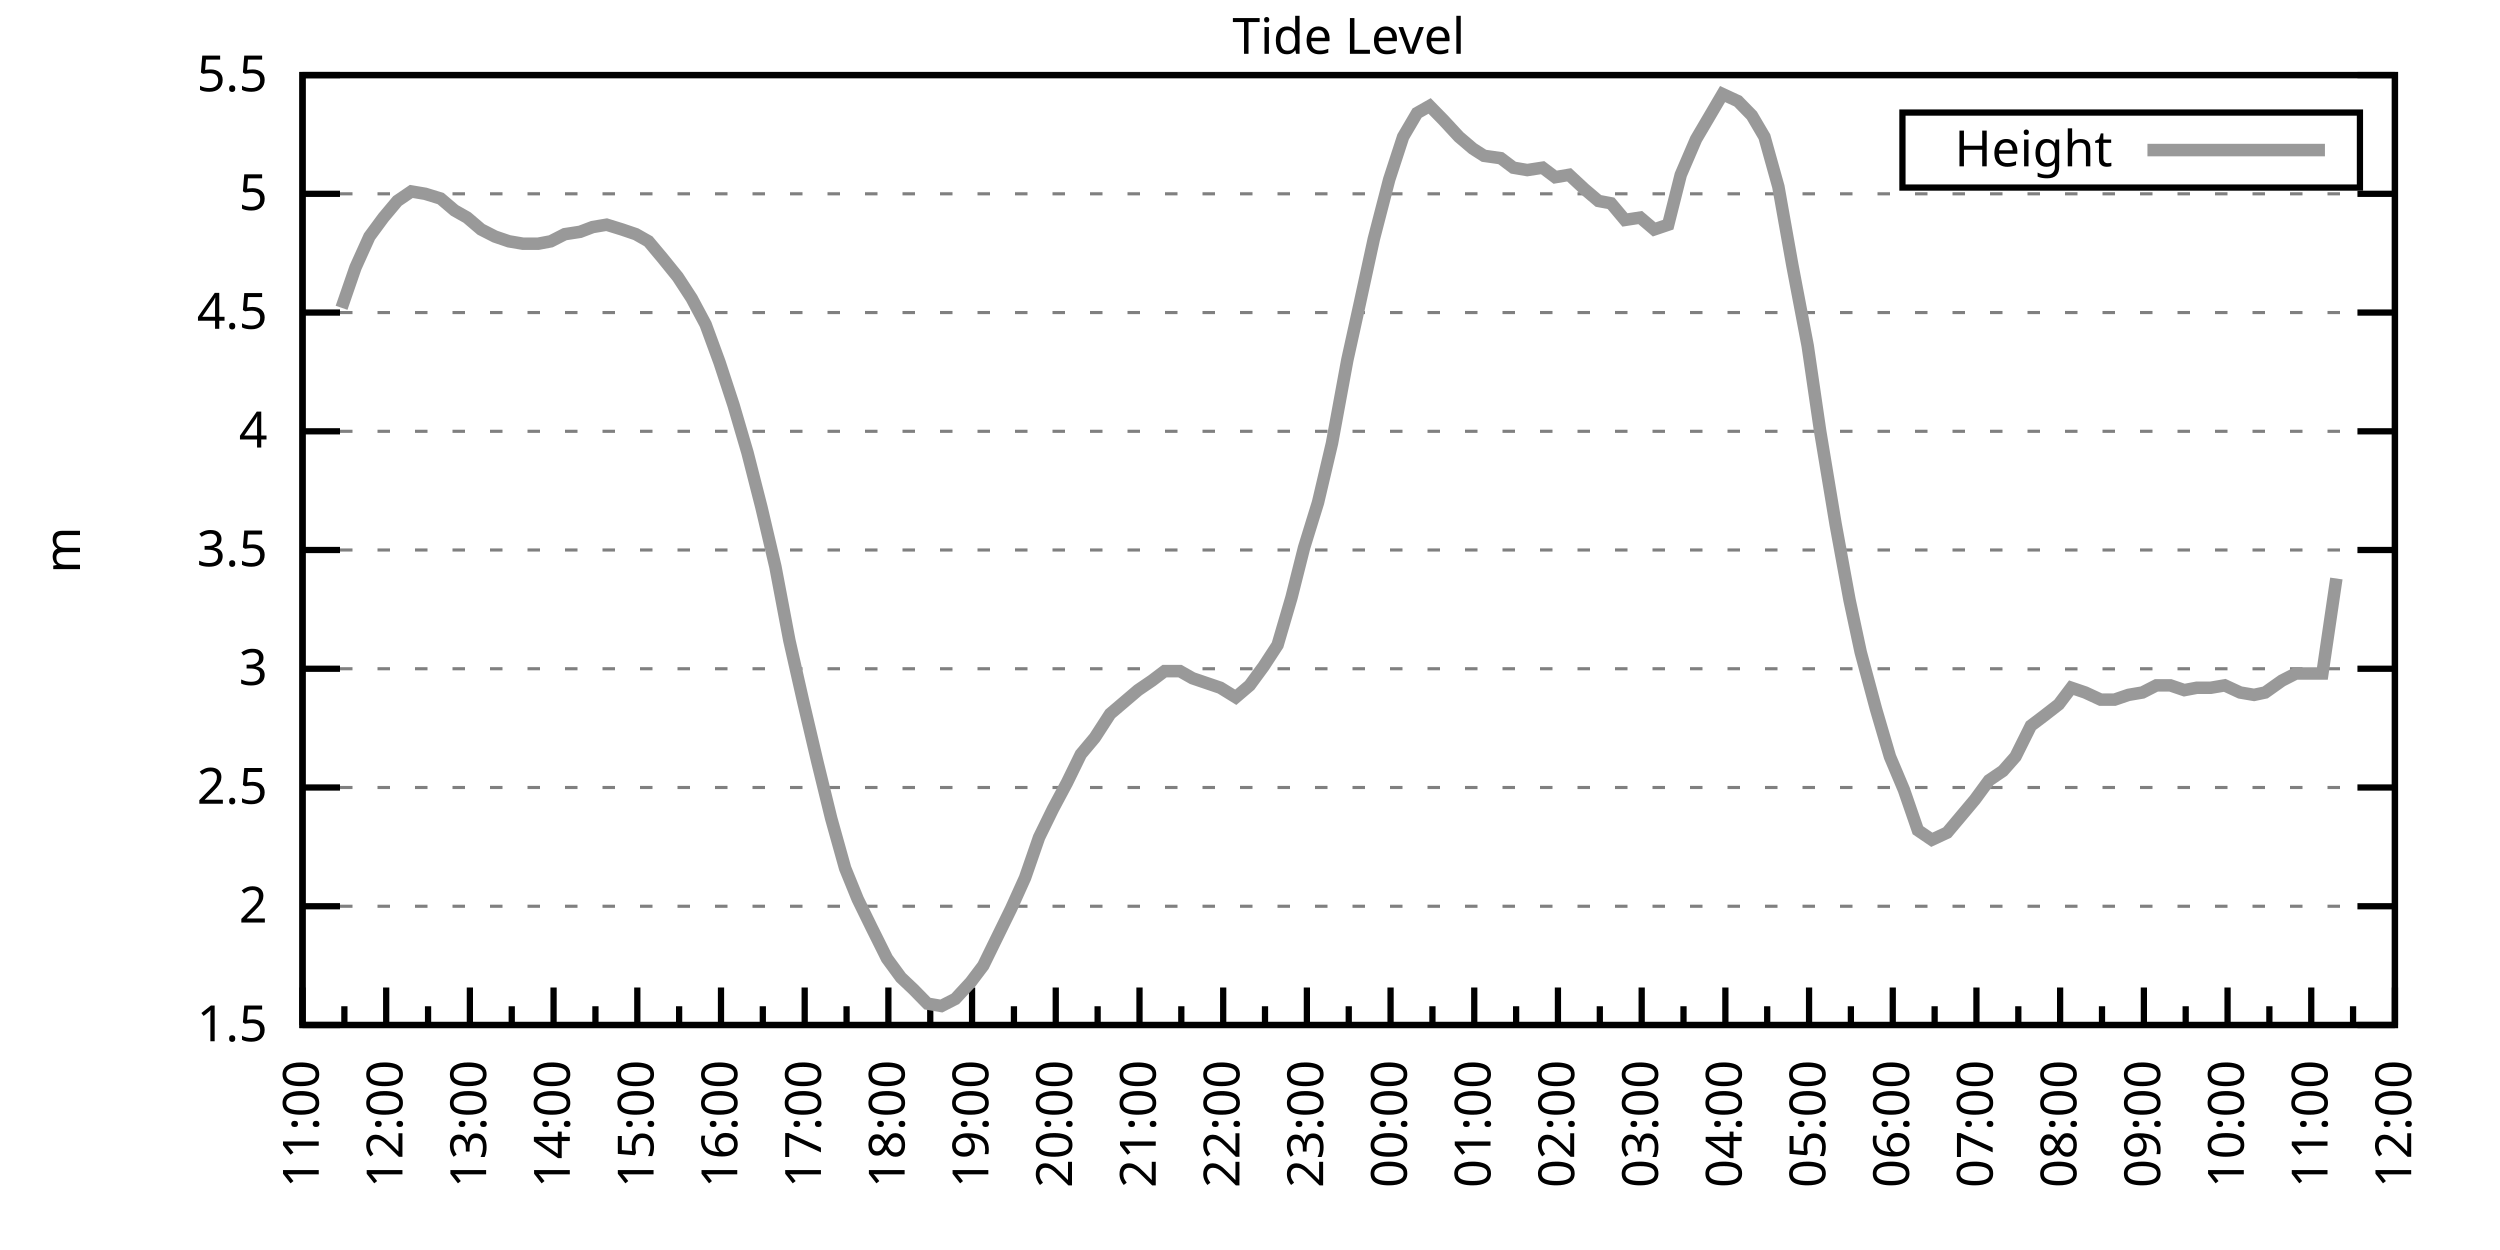
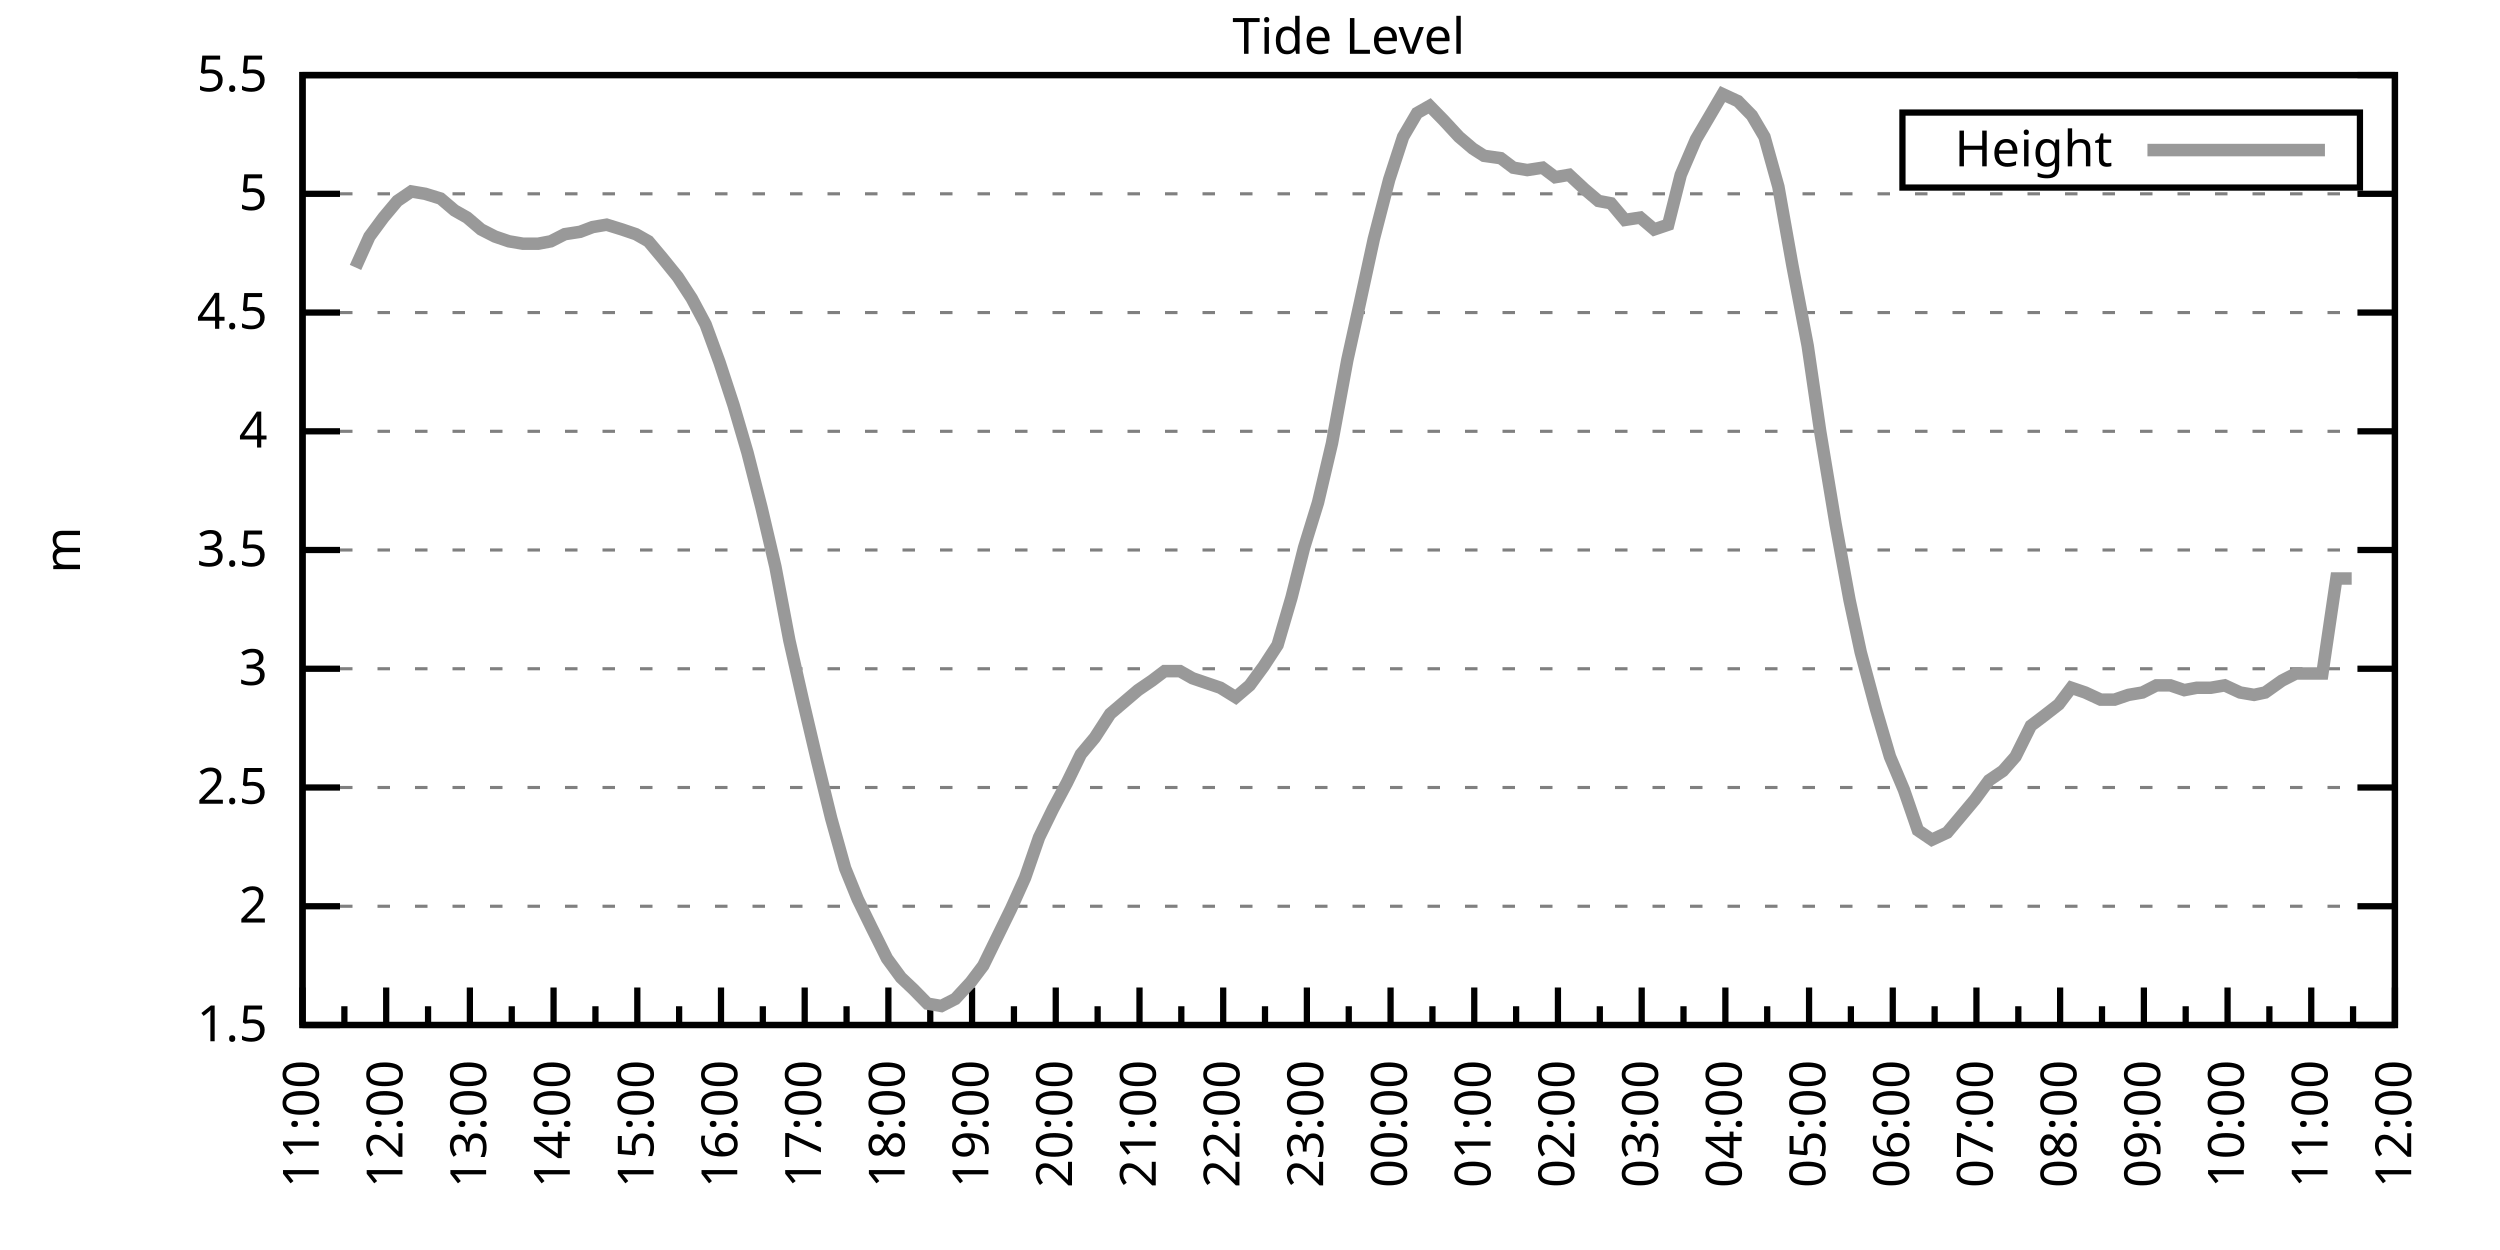
<svg xmlns="http://www.w3.org/2000/svg" xmlns:xlink="http://www.w3.org/1999/xlink" width="400" height="200" viewBox="0 0 400 200">
  <g id="gnuplot_canvas">
    <rect x="0" y="0" width="400" height="200" fill="none" />
    <defs>
      <circle id="gpDot" r="0.5" stroke-width="0.5" stroke="currentColor" />
      <path id="gpPt0" stroke-width="0.333" stroke="currentColor" d="M-1,0 h2 M0,-1 v2" />
      <path id="gpPt1" stroke-width="0.333" stroke="currentColor" d="M-1,-1 L1,1 M1,-1 L-1,1" />
      <path id="gpPt2" stroke-width="0.333" stroke="currentColor" d="M-1,0 L1,0 M0,-1 L0,1 M-1,-1 L1,1 M-1,1 L1,-1" />
      <rect id="gpPt3" stroke-width="0.333" stroke="currentColor" x="-1" y="-1" width="2" height="2" />
      <rect id="gpPt4" stroke-width="0.333" stroke="currentColor" fill="currentColor" x="-1" y="-1" width="2" height="2" />
      <circle id="gpPt5" stroke-width="0.333" stroke="currentColor" cx="0" cy="0" r="1" />
      <use xlink:href="#gpPt5" id="gpPt6" fill="currentColor" stroke="none" />
      <path id="gpPt7" stroke-width="0.333" stroke="currentColor" d="M0,-1.33 L-1.33,0.67 L1.33,0.67 z" />
      <use xlink:href="#gpPt7" id="gpPt8" fill="currentColor" stroke="none" />
      <use xlink:href="#gpPt7" id="gpPt9" stroke="currentColor" transform="rotate(180)" />
      <use xlink:href="#gpPt9" id="gpPt10" fill="currentColor" stroke="none" />
      <use xlink:href="#gpPt3" id="gpPt11" stroke="currentColor" transform="rotate(45)" />
      <use xlink:href="#gpPt11" id="gpPt12" fill="currentColor" stroke="none" />
      <path id="gpPt13" stroke-width="0.333" stroke="currentColor" d="M0,1.330 L1.265,0.411 L0.782,-1.067 L-0.782,-1.076 L-1.265,0.411 z" />
      <use xlink:href="#gpPt13" id="gpPt14" fill="currentColor" stroke="none" />
      <filter id="textbox" filterUnits="objectBoundingBox" x="0" y="0" height="1" width="1">
        <feFlood flood-color="white" flood-opacity="1" result="bgnd" />
        <feComposite in="SourceGraphic" in2="bgnd" operator="atop" />
      </filter>
      <filter id="greybox" filterUnits="objectBoundingBox" x="0" y="0" height="1" width="1">
        <feFlood flood-color="lightgrey" flood-opacity="1" result="grey" />
        <feComposite in="SourceGraphic" in2="grey" operator="atop" />
      </filter>
    </defs>
    <g fill="none" color="white" stroke="currentColor" stroke-width="1.00" stroke-linecap="butt" stroke-linejoin="miter">
</g>
    <g fill="none" color="black" stroke="currentColor" stroke-width="1.00" stroke-linecap="butt" stroke-linejoin="miter">
      <g stroke="none" shape-rendering="crispEdges">
        <polygon fill="rgb(255, 255, 255)" points="48.40,164.00 383.18,164.00 383.18,12.02 48.40,12.02 " />
      </g>
    </g>
    <g fill="none" color="black" stroke="currentColor" stroke-width="1.00" stroke-linecap="butt" stroke-linejoin="miter">
</g>
    <g fill="none" color="black" stroke="black" stroke-width="0.50" stroke-linecap="butt" stroke-linejoin="miter">
</g>
    <g fill="none" color="gray" stroke="currentColor" stroke-width="0.50" stroke-linecap="butt" stroke-linejoin="miter">
      <path stroke="gray" stroke-dasharray="2,4" class="gridline" d="M48.40,164.00 L383.19,164.00  " />
    </g>
    <g fill="none" color="gray" stroke="gray" stroke-width="1.00" stroke-linecap="butt" stroke-linejoin="miter">
</g>
    <g fill="none" color="black" stroke="currentColor" stroke-width="1.00" stroke-linecap="butt" stroke-linejoin="miter">
      <path stroke="black" d="M48.40,164.00 L54.40,164.00 M383.19,164.00 L377.19,164.00  " />
      <g transform="translate(42.80,166.60)" stroke="none" fill="black" font-family="Sans" font-size="8.00" text-anchor="end">
        <text>
          <tspan font-family="Sans"> 1.5</tspan>
        </text>
      </g>
    </g>
    <g fill="none" color="black" stroke="currentColor" stroke-width="1.00" stroke-linecap="butt" stroke-linejoin="miter">
</g>
    <g fill="none" color="black" stroke="black" stroke-width="0.50" stroke-linecap="butt" stroke-linejoin="miter">
</g>
    <g fill="none" color="gray" stroke="currentColor" stroke-width="0.50" stroke-linecap="butt" stroke-linejoin="miter">
      <path stroke="gray" stroke-dasharray="2,4" class="gridline" d="M48.40,145.00 L383.19,145.00  " />
    </g>
    <g fill="none" color="gray" stroke="gray" stroke-width="1.00" stroke-linecap="butt" stroke-linejoin="miter">
</g>
    <g fill="none" color="black" stroke="currentColor" stroke-width="1.00" stroke-linecap="butt" stroke-linejoin="miter">
      <path stroke="black" d="M48.40,145.00 L54.40,145.00 M383.19,145.00 L377.19,145.00  " />
      <g transform="translate(42.80,147.60)" stroke="none" fill="black" font-family="Sans" font-size="8.00" text-anchor="end">
        <text>
          <tspan font-family="Sans"> 2</tspan>
        </text>
      </g>
    </g>
    <g fill="none" color="black" stroke="currentColor" stroke-width="1.00" stroke-linecap="butt" stroke-linejoin="miter">
</g>
    <g fill="none" color="black" stroke="black" stroke-width="0.50" stroke-linecap="butt" stroke-linejoin="miter">
</g>
    <g fill="none" color="gray" stroke="currentColor" stroke-width="0.50" stroke-linecap="butt" stroke-linejoin="miter">
      <path stroke="gray" stroke-dasharray="2,4" class="gridline" d="M48.40,126.00 L383.19,126.00  " />
    </g>
    <g fill="none" color="gray" stroke="gray" stroke-width="1.00" stroke-linecap="butt" stroke-linejoin="miter">
</g>
    <g fill="none" color="black" stroke="currentColor" stroke-width="1.00" stroke-linecap="butt" stroke-linejoin="miter">
      <path stroke="black" d="M48.40,126.00 L54.40,126.00 M383.19,126.00 L377.19,126.00  " />
      <g transform="translate(42.80,128.60)" stroke="none" fill="black" font-family="Sans" font-size="8.00" text-anchor="end">
        <text>
          <tspan font-family="Sans"> 2.5</tspan>
        </text>
      </g>
    </g>
    <g fill="none" color="black" stroke="currentColor" stroke-width="1.00" stroke-linecap="butt" stroke-linejoin="miter">
</g>
    <g fill="none" color="black" stroke="black" stroke-width="0.50" stroke-linecap="butt" stroke-linejoin="miter">
</g>
    <g fill="none" color="gray" stroke="currentColor" stroke-width="0.50" stroke-linecap="butt" stroke-linejoin="miter">
      <path stroke="gray" stroke-dasharray="2,4" class="gridline" d="M48.40,107.00 L383.19,107.00  " />
    </g>
    <g fill="none" color="gray" stroke="gray" stroke-width="1.00" stroke-linecap="butt" stroke-linejoin="miter">
</g>
    <g fill="none" color="black" stroke="currentColor" stroke-width="1.00" stroke-linecap="butt" stroke-linejoin="miter">
      <path stroke="black" d="M48.40,107.00 L54.40,107.00 M383.19,107.00 L377.19,107.00  " />
      <g transform="translate(42.80,109.60)" stroke="none" fill="black" font-family="Sans" font-size="8.00" text-anchor="end">
        <text>
          <tspan font-family="Sans"> 3</tspan>
        </text>
      </g>
    </g>
    <g fill="none" color="black" stroke="currentColor" stroke-width="1.00" stroke-linecap="butt" stroke-linejoin="miter">
</g>
    <g fill="none" color="black" stroke="black" stroke-width="0.50" stroke-linecap="butt" stroke-linejoin="miter">
</g>
    <g fill="none" color="gray" stroke="currentColor" stroke-width="0.50" stroke-linecap="butt" stroke-linejoin="miter">
      <path stroke="gray" stroke-dasharray="2,4" class="gridline" d="M48.40,88.00 L383.19,88.00  " />
    </g>
    <g fill="none" color="gray" stroke="gray" stroke-width="1.00" stroke-linecap="butt" stroke-linejoin="miter">
</g>
    <g fill="none" color="black" stroke="currentColor" stroke-width="1.00" stroke-linecap="butt" stroke-linejoin="miter">
      <path stroke="black" d="M48.40,88.00 L54.40,88.00 M383.19,88.00 L377.19,88.00  " />
      <g transform="translate(42.80,90.60)" stroke="none" fill="black" font-family="Sans" font-size="8.00" text-anchor="end">
        <text>
          <tspan font-family="Sans"> 3.5</tspan>
        </text>
      </g>
    </g>
    <g fill="none" color="black" stroke="currentColor" stroke-width="1.00" stroke-linecap="butt" stroke-linejoin="miter">
</g>
    <g fill="none" color="black" stroke="black" stroke-width="0.50" stroke-linecap="butt" stroke-linejoin="miter">
</g>
    <g fill="none" color="gray" stroke="currentColor" stroke-width="0.50" stroke-linecap="butt" stroke-linejoin="miter">
      <path stroke="gray" stroke-dasharray="2,4" class="gridline" d="M48.40,69.01 L383.19,69.01  " />
    </g>
    <g fill="none" color="gray" stroke="gray" stroke-width="1.00" stroke-linecap="butt" stroke-linejoin="miter">
</g>
    <g fill="none" color="black" stroke="currentColor" stroke-width="1.00" stroke-linecap="butt" stroke-linejoin="miter">
      <path stroke="black" d="M48.40,69.01 L54.40,69.01 M383.19,69.01 L377.19,69.01  " />
      <g transform="translate(42.80,71.61)" stroke="none" fill="black" font-family="Sans" font-size="8.00" text-anchor="end">
        <text>
          <tspan font-family="Sans"> 4</tspan>
        </text>
      </g>
    </g>
    <g fill="none" color="black" stroke="currentColor" stroke-width="1.00" stroke-linecap="butt" stroke-linejoin="miter">
</g>
    <g fill="none" color="black" stroke="black" stroke-width="0.50" stroke-linecap="butt" stroke-linejoin="miter">
</g>
    <g fill="none" color="gray" stroke="currentColor" stroke-width="0.50" stroke-linecap="butt" stroke-linejoin="miter">
      <path stroke="gray" stroke-dasharray="2,4" class="gridline" d="M48.40,50.01 L383.19,50.01  " />
    </g>
    <g fill="none" color="gray" stroke="gray" stroke-width="1.00" stroke-linecap="butt" stroke-linejoin="miter">
</g>
    <g fill="none" color="black" stroke="currentColor" stroke-width="1.00" stroke-linecap="butt" stroke-linejoin="miter">
      <path stroke="black" d="M48.40,50.01 L54.40,50.01 M383.19,50.01 L377.19,50.01  " />
      <g transform="translate(42.80,52.61)" stroke="none" fill="black" font-family="Sans" font-size="8.00" text-anchor="end">
        <text>
          <tspan font-family="Sans"> 4.5</tspan>
        </text>
      </g>
    </g>
    <g fill="none" color="black" stroke="currentColor" stroke-width="1.00" stroke-linecap="butt" stroke-linejoin="miter">
</g>
    <g fill="none" color="black" stroke="black" stroke-width="0.50" stroke-linecap="butt" stroke-linejoin="miter">
</g>
    <g fill="none" color="gray" stroke="currentColor" stroke-width="0.50" stroke-linecap="butt" stroke-linejoin="miter">
      <path stroke="gray" stroke-dasharray="2,4" class="gridline" d="M48.40,31.01 L383.19,31.01  " />
    </g>
    <g fill="none" color="gray" stroke="gray" stroke-width="1.00" stroke-linecap="butt" stroke-linejoin="miter">
</g>
    <g fill="none" color="black" stroke="currentColor" stroke-width="1.00" stroke-linecap="butt" stroke-linejoin="miter">
      <path stroke="black" d="M48.40,31.01 L54.40,31.01 M383.19,31.01 L377.19,31.01  " />
      <g transform="translate(42.80,33.61)" stroke="none" fill="black" font-family="Sans" font-size="8.00" text-anchor="end">
        <text>
          <tspan font-family="Sans"> 5</tspan>
        </text>
      </g>
    </g>
    <g fill="none" color="black" stroke="currentColor" stroke-width="1.00" stroke-linecap="butt" stroke-linejoin="miter">
</g>
    <g fill="none" color="black" stroke="black" stroke-width="0.50" stroke-linecap="butt" stroke-linejoin="miter">
</g>
    <g fill="none" color="gray" stroke="currentColor" stroke-width="0.50" stroke-linecap="butt" stroke-linejoin="miter">
      <path stroke="gray" stroke-dasharray="2,4" class="gridline" d="M48.40,12.01 L383.19,12.01  " />
    </g>
    <g fill="none" color="gray" stroke="gray" stroke-width="1.00" stroke-linecap="butt" stroke-linejoin="miter">
</g>
    <g fill="none" color="black" stroke="currentColor" stroke-width="1.00" stroke-linecap="butt" stroke-linejoin="miter">
      <path stroke="black" d="M48.40,12.01 L54.40,12.01 M383.19,12.01 L377.19,12.01  " />
      <g transform="translate(42.80,14.61)" stroke="none" fill="black" font-family="Sans" font-size="8.00" text-anchor="end">
        <text>
          <tspan font-family="Sans"> 5.5</tspan>
        </text>
      </g>
    </g>
    <g fill="none" color="black" stroke="currentColor" stroke-width="1.00" stroke-linecap="butt" stroke-linejoin="miter">
      <path stroke="black" d="M48.40,164.00 L48.40,158.00  " />
      <g transform="translate(51.00,169.60) rotate(270)" stroke="none" fill="black" font-family="Sans" font-size="8.00" text-anchor="end">
        <text>
          <tspan font-family="Sans">11:00</tspan>
        </text>
      </g>
    </g>
    <g fill="none" color="black" stroke="currentColor" stroke-width="1.00" stroke-linecap="butt" stroke-linejoin="miter">
      <path stroke="black" d="M55.10,164.00 L55.10,161.00 M61.79,164.00 L61.79,158.00  " />
      <g transform="translate(64.39,169.60) rotate(270)" stroke="none" fill="black" font-family="Sans" font-size="8.00" text-anchor="end">
        <text>
          <tspan font-family="Sans">12:00</tspan>
        </text>
      </g>
    </g>
    <g fill="none" color="black" stroke="currentColor" stroke-width="1.00" stroke-linecap="butt" stroke-linejoin="miter">
      <path stroke="black" d="M68.49,164.00 L68.49,161.00 M75.18,164.00 L75.18,158.00  " />
      <g transform="translate(77.78,169.60) rotate(270)" stroke="none" fill="black" font-family="Sans" font-size="8.00" text-anchor="end">
        <text>
          <tspan font-family="Sans">13:00</tspan>
        </text>
      </g>
    </g>
    <g fill="none" color="black" stroke="currentColor" stroke-width="1.00" stroke-linecap="butt" stroke-linejoin="miter">
      <path stroke="black" d="M81.88,164.00 L81.88,161.00 M88.57,164.00 L88.57,158.00  " />
      <g transform="translate(91.17,169.60) rotate(270)" stroke="none" fill="black" font-family="Sans" font-size="8.00" text-anchor="end">
        <text>
          <tspan font-family="Sans">14:00</tspan>
        </text>
      </g>
    </g>
    <g fill="none" color="black" stroke="currentColor" stroke-width="1.00" stroke-linecap="butt" stroke-linejoin="miter">
      <path stroke="black" d="M95.27,164.00 L95.27,161.00 M101.97,164.00 L101.97,158.00  " />
      <g transform="translate(104.57,169.60) rotate(270)" stroke="none" fill="black" font-family="Sans" font-size="8.00" text-anchor="end">
        <text>
          <tspan font-family="Sans">15:00</tspan>
        </text>
      </g>
    </g>
    <g fill="none" color="black" stroke="currentColor" stroke-width="1.00" stroke-linecap="butt" stroke-linejoin="miter">
      <path stroke="black" d="M108.66,164.00 L108.66,161.00 M115.36,164.00 L115.36,158.00  " />
      <g transform="translate(117.96,169.60) rotate(270)" stroke="none" fill="black" font-family="Sans" font-size="8.00" text-anchor="end">
        <text>
          <tspan font-family="Sans">16:00</tspan>
        </text>
      </g>
    </g>
    <g fill="none" color="black" stroke="currentColor" stroke-width="1.00" stroke-linecap="butt" stroke-linejoin="miter">
      <path stroke="black" d="M122.05,164.00 L122.05,161.00 M128.75,164.00 L128.75,158.00  " />
      <g transform="translate(131.35,169.60) rotate(270)" stroke="none" fill="black" font-family="Sans" font-size="8.00" text-anchor="end">
        <text>
          <tspan font-family="Sans">17:00</tspan>
        </text>
      </g>
    </g>
    <g fill="none" color="black" stroke="currentColor" stroke-width="1.00" stroke-linecap="butt" stroke-linejoin="miter">
      <path stroke="black" d="M135.45,164.00 L135.45,161.00 M142.14,164.00 L142.14,158.00  " />
      <g transform="translate(144.74,169.60) rotate(270)" stroke="none" fill="black" font-family="Sans" font-size="8.00" text-anchor="end">
        <text>
          <tspan font-family="Sans">18:00</tspan>
        </text>
      </g>
    </g>
    <g fill="none" color="black" stroke="currentColor" stroke-width="1.00" stroke-linecap="butt" stroke-linejoin="miter">
      <path stroke="black" d="M148.84,164.00 L148.84,161.00 M155.53,164.00 L155.53,158.00  " />
      <g transform="translate(158.13,169.60) rotate(270)" stroke="none" fill="black" font-family="Sans" font-size="8.00" text-anchor="end">
        <text>
          <tspan font-family="Sans">19:00</tspan>
        </text>
      </g>
    </g>
    <g fill="none" color="black" stroke="currentColor" stroke-width="1.00" stroke-linecap="butt" stroke-linejoin="miter">
      <path stroke="black" d="M162.23,164.00 L162.23,161.00 M168.92,164.00 L168.92,158.00  " />
      <g transform="translate(171.52,169.60) rotate(270)" stroke="none" fill="black" font-family="Sans" font-size="8.00" text-anchor="end">
        <text>
          <tspan font-family="Sans">20:00</tspan>
        </text>
      </g>
    </g>
    <g fill="none" color="black" stroke="currentColor" stroke-width="1.00" stroke-linecap="butt" stroke-linejoin="miter">
      <path stroke="black" d="M175.62,164.00 L175.62,161.00 M182.32,164.00 L182.32,158.00  " />
      <g transform="translate(184.92,169.60) rotate(270)" stroke="none" fill="black" font-family="Sans" font-size="8.00" text-anchor="end">
        <text>
          <tspan font-family="Sans">21:00</tspan>
        </text>
      </g>
    </g>
    <g fill="none" color="black" stroke="currentColor" stroke-width="1.00" stroke-linecap="butt" stroke-linejoin="miter">
      <path stroke="black" d="M189.01,164.00 L189.01,161.00 M195.71,164.00 L195.71,158.00  " />
      <g transform="translate(198.31,169.60) rotate(270)" stroke="none" fill="black" font-family="Sans" font-size="8.00" text-anchor="end">
        <text>
          <tspan font-family="Sans">22:00</tspan>
        </text>
      </g>
    </g>
    <g fill="none" color="black" stroke="currentColor" stroke-width="1.00" stroke-linecap="butt" stroke-linejoin="miter">
      <path stroke="black" d="M202.40,164.00 L202.40,161.00 M209.10,164.00 L209.10,158.00  " />
      <g transform="translate(211.70,169.60) rotate(270)" stroke="none" fill="black" font-family="Sans" font-size="8.00" text-anchor="end">
        <text>
          <tspan font-family="Sans">23:00</tspan>
        </text>
      </g>
    </g>
    <g fill="none" color="black" stroke="currentColor" stroke-width="1.00" stroke-linecap="butt" stroke-linejoin="miter">
      <path stroke="black" d="M215.80,164.00 L215.80,161.00 M222.49,164.00 L222.49,158.00  " />
      <g transform="translate(225.09,169.60) rotate(270)" stroke="none" fill="black" font-family="Sans" font-size="8.00" text-anchor="end">
        <text>
          <tspan font-family="Sans">00:00</tspan>
        </text>
      </g>
    </g>
    <g fill="none" color="black" stroke="currentColor" stroke-width="1.00" stroke-linecap="butt" stroke-linejoin="miter">
      <path stroke="black" d="M229.19,164.00 L229.19,161.00 M235.88,164.00 L235.88,158.00  " />
      <g transform="translate(238.48,169.60) rotate(270)" stroke="none" fill="black" font-family="Sans" font-size="8.00" text-anchor="end">
        <text>
          <tspan font-family="Sans">01:00</tspan>
        </text>
      </g>
    </g>
    <g fill="none" color="black" stroke="currentColor" stroke-width="1.00" stroke-linecap="butt" stroke-linejoin="miter">
      <path stroke="black" d="M242.58,164.00 L242.58,161.00 M249.27,164.00 L249.27,158.00  " />
      <g transform="translate(251.87,169.60) rotate(270)" stroke="none" fill="black" font-family="Sans" font-size="8.00" text-anchor="end">
        <text>
          <tspan font-family="Sans">02:00</tspan>
        </text>
      </g>
    </g>
    <g fill="none" color="black" stroke="currentColor" stroke-width="1.00" stroke-linecap="butt" stroke-linejoin="miter">
      <path stroke="black" d="M255.97,164.00 L255.97,161.00 M262.67,164.00 L262.67,158.00  " />
      <g transform="translate(265.27,169.60) rotate(270)" stroke="none" fill="black" font-family="Sans" font-size="8.00" text-anchor="end">
        <text>
          <tspan font-family="Sans">03:00</tspan>
        </text>
      </g>
    </g>
    <g fill="none" color="black" stroke="currentColor" stroke-width="1.00" stroke-linecap="butt" stroke-linejoin="miter">
      <path stroke="black" d="M269.36,164.00 L269.36,161.00 M276.06,164.00 L276.06,158.00  " />
      <g transform="translate(278.66,169.60) rotate(270)" stroke="none" fill="black" font-family="Sans" font-size="8.00" text-anchor="end">
        <text>
          <tspan font-family="Sans">04:00</tspan>
        </text>
      </g>
    </g>
    <g fill="none" color="black" stroke="currentColor" stroke-width="1.00" stroke-linecap="butt" stroke-linejoin="miter">
      <path stroke="black" d="M282.75,164.00 L282.75,161.00 M289.45,164.00 L289.45,158.00  " />
      <g transform="translate(292.05,169.60) rotate(270)" stroke="none" fill="black" font-family="Sans" font-size="8.00" text-anchor="end">
        <text>
          <tspan font-family="Sans">05:00</tspan>
        </text>
      </g>
    </g>
    <g fill="none" color="black" stroke="currentColor" stroke-width="1.00" stroke-linecap="butt" stroke-linejoin="miter">
      <path stroke="black" d="M296.14,164.00 L296.14,161.00 M302.84,164.00 L302.84,158.00  " />
      <g transform="translate(305.44,169.60) rotate(270)" stroke="none" fill="black" font-family="Sans" font-size="8.00" text-anchor="end">
        <text>
          <tspan font-family="Sans">06:00</tspan>
        </text>
      </g>
    </g>
    <g fill="none" color="black" stroke="currentColor" stroke-width="1.00" stroke-linecap="butt" stroke-linejoin="miter">
      <path stroke="black" d="M309.54,164.00 L309.54,161.00 M316.23,164.00 L316.23,158.00  " />
      <g transform="translate(318.83,169.60) rotate(270)" stroke="none" fill="black" font-family="Sans" font-size="8.00" text-anchor="end">
        <text>
          <tspan font-family="Sans">07:00</tspan>
        </text>
      </g>
    </g>
    <g fill="none" color="black" stroke="currentColor" stroke-width="1.00" stroke-linecap="butt" stroke-linejoin="miter">
      <path stroke="black" d="M322.93,164.00 L322.93,161.00 M329.62,164.00 L329.62,158.00  " />
      <g transform="translate(332.22,169.60) rotate(270)" stroke="none" fill="black" font-family="Sans" font-size="8.00" text-anchor="end">
        <text>
          <tspan font-family="Sans">08:00</tspan>
        </text>
      </g>
    </g>
    <g fill="none" color="black" stroke="currentColor" stroke-width="1.00" stroke-linecap="butt" stroke-linejoin="miter">
      <path stroke="black" d="M336.32,164.00 L336.32,161.00 M343.02,164.00 L343.02,158.00  " />
      <g transform="translate(345.62,169.60) rotate(270)" stroke="none" fill="black" font-family="Sans" font-size="8.00" text-anchor="end">
        <text>
          <tspan font-family="Sans">09:00</tspan>
        </text>
      </g>
    </g>
    <g fill="none" color="black" stroke="currentColor" stroke-width="1.00" stroke-linecap="butt" stroke-linejoin="miter">
      <path stroke="black" d="M349.71,164.00 L349.71,161.00 M356.41,164.00 L356.41,158.00  " />
      <g transform="translate(359.01,169.60) rotate(270)" stroke="none" fill="black" font-family="Sans" font-size="8.00" text-anchor="end">
        <text>
          <tspan font-family="Sans">10:00</tspan>
        </text>
      </g>
    </g>
    <g fill="none" color="black" stroke="currentColor" stroke-width="1.00" stroke-linecap="butt" stroke-linejoin="miter">
      <path stroke="black" d="M363.10,164.00 L363.10,161.00 M369.80,164.00 L369.80,158.00  " />
      <g transform="translate(372.40,169.60) rotate(270)" stroke="none" fill="black" font-family="Sans" font-size="8.00" text-anchor="end">
        <text>
          <tspan font-family="Sans">11:00</tspan>
        </text>
      </g>
    </g>
    <g fill="none" color="black" stroke="currentColor" stroke-width="1.00" stroke-linecap="butt" stroke-linejoin="miter">
      <path stroke="black" d="M376.49,164.00 L376.49,161.00 M383.19,164.00 L383.19,158.00  " />
      <g transform="translate(385.79,169.60) rotate(270)" stroke="none" fill="black" font-family="Sans" font-size="8.00" text-anchor="end">
        <text>
          <tspan font-family="Sans">12:00</tspan>
        </text>
      </g>
    </g>
    <g fill="none" color="black" stroke="currentColor" stroke-width="1.00" stroke-linecap="butt" stroke-linejoin="miter">
</g>
    <g fill="none" color="black" stroke="currentColor" stroke-width="1.00" stroke-linecap="butt" stroke-linejoin="miter">
      <path stroke="black" d="M48.40,12.01 L48.40,164.00 L383.19,164.00 L383.19,12.01 L48.40,12.01 Z  " />
    </g>
    <g fill="none" color="black" stroke="currentColor" stroke-width="1.00" stroke-linecap="butt" stroke-linejoin="miter">
      <g transform="translate(12.80,88.01) rotate(270)" stroke="none" fill="black" font-family="Sans" font-size="8.00" text-anchor="middle">
        <text>
          <tspan font-family="Sans">m</tspan>
        </text>
      </g>
    </g>
    <g fill="none" color="black" stroke="currentColor" stroke-width="1.00" stroke-linecap="butt" stroke-linejoin="miter">
</g>
    <g fill="none" color="black" stroke="currentColor" stroke-width="1.00" stroke-linecap="butt" stroke-linejoin="miter">
      <path stroke="black" d="M304.39,30.01 L304.39,18.01 L377.59,18.01 L377.59,30.01 L304.39,30.01 Z  " />
    </g>
    <g id="Tide_level_plot_1">
      <g fill="none" color="white" stroke="black" stroke-width="2.00" stroke-linecap="butt" stroke-linejoin="miter">
</g>
      <g fill="none" color="black" stroke="currentColor" stroke-width="2.00" stroke-linecap="butt" stroke-linejoin="miter">
        <g transform="translate(337.99,26.61)" stroke="none" fill="black" font-family="Sans" font-size="8.00" text-anchor="end">
          <text>
            <tspan font-family="Sans">Height</tspan>
          </text>
        </g>
      </g>
      <g fill="none" color="black" stroke="currentColor" stroke-width="2.00" stroke-linecap="butt" stroke-linejoin="miter">
-         <path stroke="rgb(153, 153, 153)" d="M343.59,24.01 L371.99,24.01 M54.65,49.25 L56.88,42.79 L59.11,37.85 L61.35,34.81 L63.58,32.15 L65.81,30.63   L68.04,31.01 L70.50,31.77 L72.73,33.67 L74.74,34.81 L76.97,36.71 L79.20,37.85 L81.43,38.61 L83.66,38.99   L86.12,38.99 L88.13,38.61 L90.36,37.47 L92.82,37.09 L94.82,36.33 L97.06,35.95 L99.51,36.71 L101.74,37.47   L103.75,38.61 L105.98,41.27 L108.44,44.31 L110.67,47.73 L112.90,51.91 L115.13,57.99 L117.37,64.83 L119.60,72.43   L121.83,81.17 L124.06,90.66 L126.29,102.44 L128.53,112.32 L130.76,121.82 L132.99,130.94 L135.22,138.92 L137.23,143.86   L139.46,148.42 L141.92,153.36 L144.15,156.40 L146.16,158.30 L148.39,160.58 L150.62,160.96 L152.85,159.82 L155.31,157.16   L157.32,154.50 L159.55,149.94 L161.78,145.38 L164.01,140.44 L166.25,133.98 L168.48,129.42 L170.71,125.24 L172.94,120.68   L175.17,118.02 L177.63,114.22 L179.86,112.32 L182.09,110.42 L184.32,108.90 L186.33,107.38 L188.79,107.38 L190.80,108.52   L193.03,109.28 L195.26,110.04 L197.72,111.56 L199.95,109.66 L202.18,106.62 L204.41,103.20 L206.64,95.60 L208.65,87.63   L210.88,80.41 L213.12,70.91 L215.57,57.61 L217.58,48.49 L219.81,38.23 L222.27,28.73 L224.50,21.89 L226.73,18.09   L228.74,16.95 L230.97,19.23 L233.43,21.89 L235.66,23.79 L237.44,24.93 L240.12,25.31 L242.13,26.83 L244.36,27.21   L246.82,26.83 L248.83,28.35 L251.06,27.97 L253.51,30.25 L255.75,32.15 L257.76,32.53 L259.99,35.19 L262.44,34.81   L264.67,36.71 L266.91,35.95 L268.92,27.97 L271.37,22.27 L273.38,18.85 L275.61,15.05 L278.07,16.19 L280.30,18.47   L282.31,21.89 L284.54,29.87 L286.77,42.41 L289.23,55.33 L291.23,69.01 L293.69,83.83 L295.92,95.98 L297.71,104.34   L300.16,113.46 L302.39,121.06 L304.63,126.38 L306.86,132.84 L309.09,134.36 L311.54,133.22 L313.78,130.56 L316.01,127.90   L318.24,124.86 L320.47,123.34 L322.48,121.06 L324.94,116.12 L326.95,114.60 L329.40,112.70 L331.41,110.04 L333.64,110.80   L336.10,111.94 L338.33,111.94 L340.56,111.18 L342.79,110.80 L345.02,109.66 L347.26,109.66 L349.49,110.42 L351.50,110.04   L353.73,110.04 L355.96,109.66 L358.42,110.80 L360.65,111.18 L362.43,110.80 L365.11,108.90 L367.34,107.76 L369.58,107.76   L371.58,107.76 L373.82,92.56  " />
+         <path stroke="rgb(153, 153, 153)" d="M343.59,24.01 L371.99,24.01 M56.88,42.79 L59.11,37.85 L61.35,34.81 L63.58,32.15 L65.81,30.63 L68.04,31.01   L70.50,31.77 L72.73,33.67 L74.74,34.81 L76.97,36.71 L79.20,37.85 L81.43,38.61 L83.66,38.99 L86.12,38.99   L88.13,38.61 L90.36,37.47 L92.82,37.09 L94.82,36.33 L97.06,35.95 L99.51,36.71 L101.74,37.47 L103.75,38.61   L105.98,41.27 L108.44,44.31 L110.67,47.73 L112.90,51.91 L115.13,57.99 L117.37,64.83 L119.60,72.43 L121.83,81.17   L124.06,90.66 L126.29,102.44 L128.53,112.32 L130.76,121.82 L132.99,130.94 L135.22,138.92 L137.23,143.86 L139.46,148.42   L141.92,153.36 L144.15,156.40 L146.16,158.30 L148.39,160.58 L150.62,160.96 L152.85,159.82 L155.31,157.16 L157.32,154.50   L159.55,149.94 L161.78,145.38 L164.01,140.44 L166.25,133.98 L168.48,129.42 L170.71,125.24 L172.94,120.68 L175.17,118.02   L177.63,114.22 L179.86,112.32 L182.09,110.42 L184.32,108.90 L186.33,107.38 L188.79,107.38 L190.80,108.52 L193.03,109.28   L195.26,110.04 L197.72,111.56 L199.95,109.66 L202.18,106.62 L204.41,103.20 L206.64,95.60 L208.65,87.63 L210.88,80.41   L213.12,70.91 L215.57,57.61 L217.58,48.49 L219.81,38.23 L222.27,28.73 L224.50,21.89 L226.73,18.09 L228.74,16.95   L230.97,19.23 L233.43,21.89 L235.66,23.79 L237.44,24.93 L240.12,25.31 L242.13,26.83 L244.36,27.21 L246.82,26.83   L248.83,28.35 L251.06,27.97 L253.51,30.25 L255.75,32.15 L257.76,32.53 L259.99,35.19 L262.44,34.81 L264.67,36.71   L266.91,35.95 L268.92,27.97 L271.37,22.27 L273.38,18.85 L275.61,15.05 L278.07,16.19 L280.30,18.47 L282.31,21.89   L284.54,29.87 L286.77,42.41 L289.23,55.33 L291.23,69.01 L293.69,83.83 L295.92,95.98 L297.71,104.34 L300.16,113.46   L302.39,121.06 L304.63,126.38 L306.86,132.84 L309.09,134.36 L311.54,133.22 L313.78,130.56 L316.01,127.90 L318.24,124.86   L320.47,123.34 L322.48,121.06 L324.94,116.12 L326.95,114.60 L329.40,112.70 L331.41,110.04 L333.64,110.80 L336.10,111.94   L338.33,111.94 L340.56,111.18 L342.79,110.80 L345.02,109.66 L347.26,109.66 L349.49,110.42 L351.50,110.04 L353.73,110.04   L355.96,109.66 L358.42,110.80 L360.65,111.18 L362.43,110.80 L365.11,108.90 L367.34,107.76 L369.58,107.76 L371.58,107.76   L373.82,92.56 L376.27,92.56  " />
      </g>
    </g>
    <g fill="none" color="black" stroke="currentColor" stroke-width="2.00" stroke-linecap="butt" stroke-linejoin="miter">
</g>
    <g fill="none" color="black" stroke="black" stroke-width="1.00" stroke-linecap="butt" stroke-linejoin="miter">
</g>
    <g fill="none" color="black" stroke="currentColor" stroke-width="1.00" stroke-linecap="butt" stroke-linejoin="miter">
      <path stroke="black" d="M48.40,12.01 L48.40,164.00 L383.19,164.00 L383.19,12.01 L48.40,12.01 Z  " />
    </g>
    <g fill="none" color="black" stroke="currentColor" stroke-width="1.00" stroke-linecap="butt" stroke-linejoin="miter">
      <g transform="translate(215.79,8.61)" stroke="none" fill="black" font-family="Sans" font-size="8.00" text-anchor="middle">
        <text>
          <tspan font-family="Sans">Tide Level</tspan>
        </text>
      </g>
    </g>
    <g fill="none" color="black" stroke="currentColor" stroke-width="1.00" stroke-linecap="butt" stroke-linejoin="miter">
</g>
  </g>
</svg>
